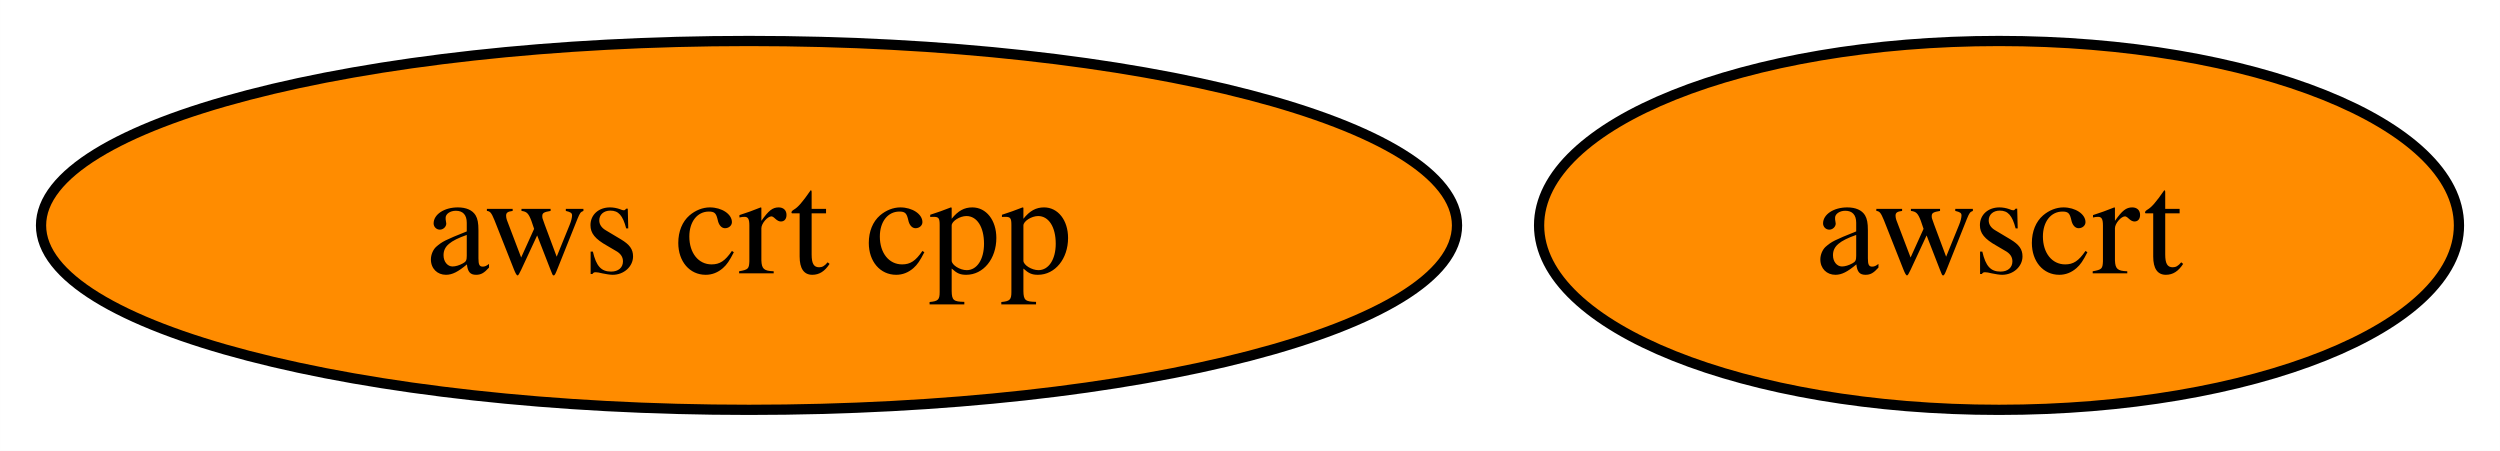
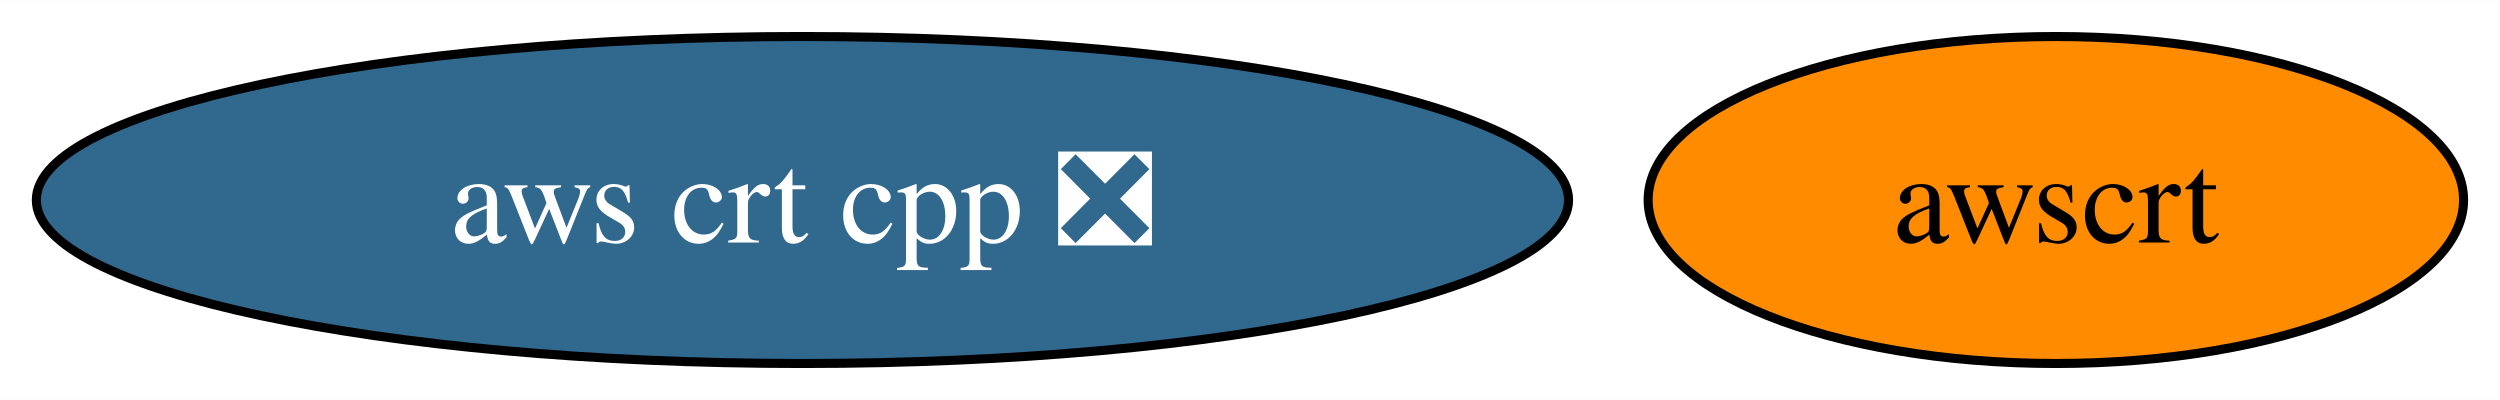
- <svg xmlns="http://www.w3.org/2000/svg" xmlns:xlink="http://www.w3.org/1999/xlink" width="244pt" height="44pt" viewBox="0.00 0.00 243.99 44.00">
+ <svg xmlns="http://www.w3.org/2000/svg" xmlns:xlink="http://www.w3.org/1999/xlink" width="275pt" height="44pt" viewBox="0.00 0.00 275.25 44.00">
  <g id="graph0" class="graph" transform="scale(1 1) rotate(0) translate(4 40)">
-     <polygon fill="white" stroke="none" points="-4,4 -4,-40 239.99,-40 239.99,4 -4,4" />
+     <polygon fill="white" stroke="none" points="-4,4 -4,-40 271.25,-40 271.25,4 -4,4" />
    <g id="node1" class="node">
      <g id="a_node1">
-         <a xlink:href="https://github.com/conda-forge/aws-crt-cpp-feedstock" xlink:title="aws crt cpp">
-           <ellipse fill="#ff8c00" stroke="black" cx="69.1" cy="-18" rx="69.1" ry="18" />
-           <text text-anchor="middle" x="69.1" y="-13.32" font-family="Times,serif" font-size="14.00">aws crt cpp</text>
+         <a xlink:href="https://github.com/conda-forge/aws-crt-cpp-feedstock/pull/564" xlink:title="aws crt cpp ❎">
+           <ellipse fill="#31688e" stroke="black" cx="84.35" cy="-18" rx="84.35" ry="18" />
+           <text text-anchor="middle" x="84.35" y="-13.32" font-family="Times,serif" font-size="14.00" fill="white">aws crt cpp ❎</text>
        </a>
      </g>
    </g>
    <g id="node2" class="node">
      <g id="a_node2">
        <a xlink:href="https://github.com/conda-forge/awscrt-feedstock" xlink:title="awscrt">
-           <ellipse fill="#ff8c00" stroke="black" cx="191.1" cy="-18" rx="44.89" ry="18" />
-           <text text-anchor="middle" x="191.1" y="-13.32" font-family="Times,serif" font-size="14.00">awscrt</text>
+           <ellipse fill="#ff8c00" stroke="black" cx="222.35" cy="-18" rx="44.89" ry="18" />
+           <text text-anchor="middle" x="222.35" y="-13.32" font-family="Times,serif" font-size="14.00">awscrt</text>
        </a>
      </g>
    </g>
  </g>
</svg>
